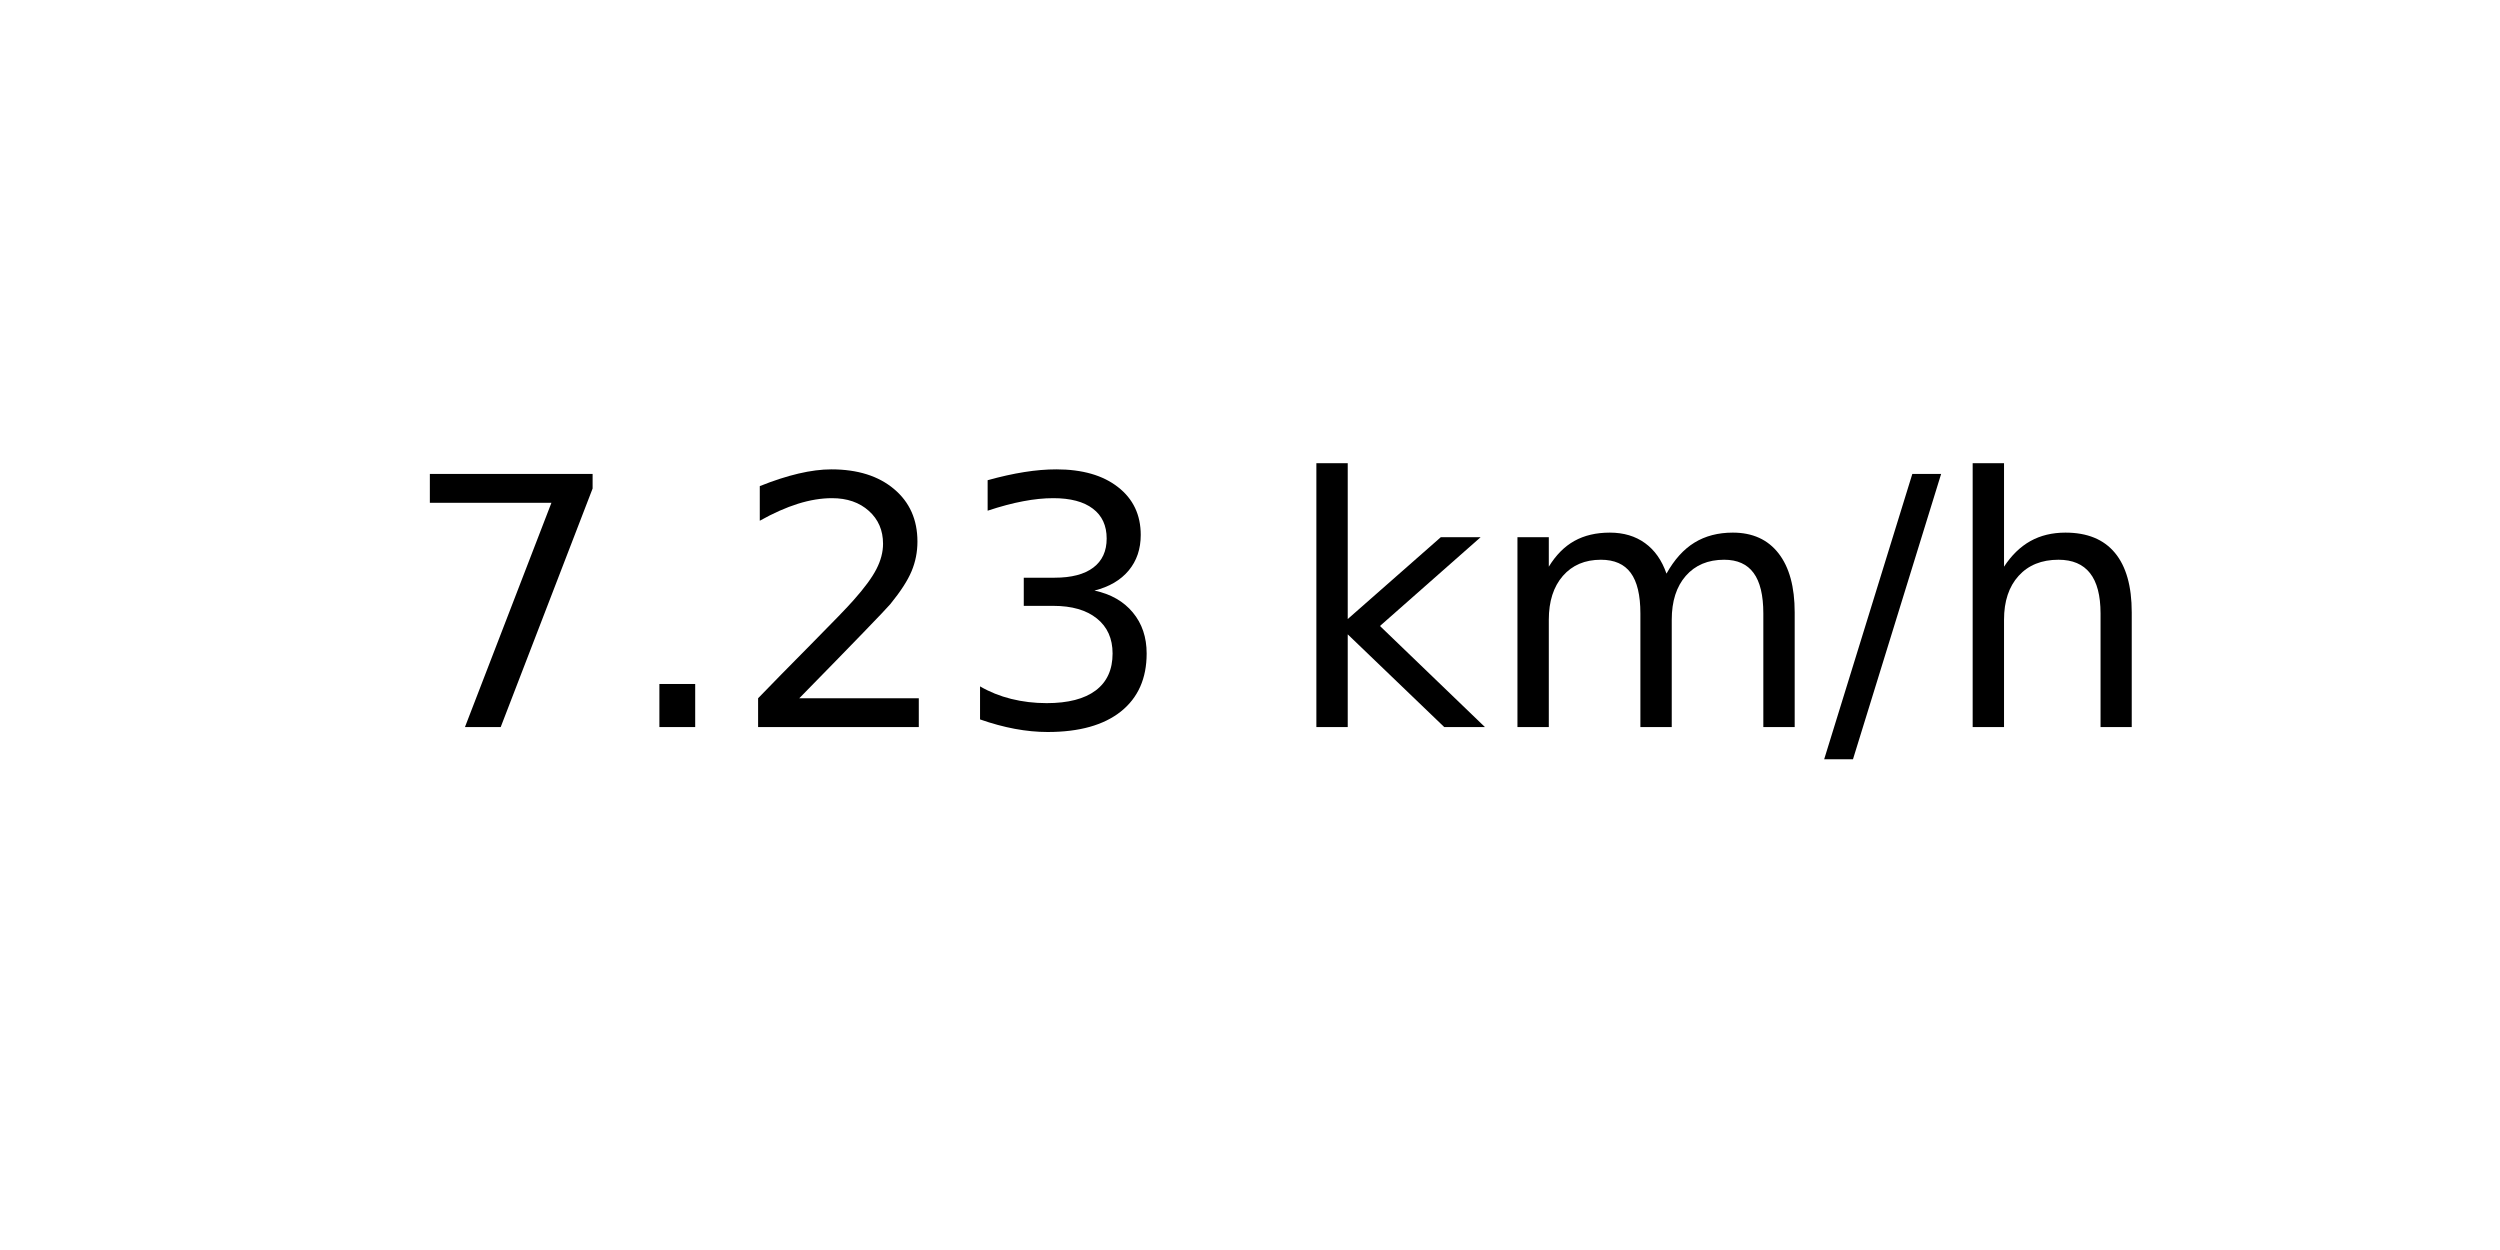
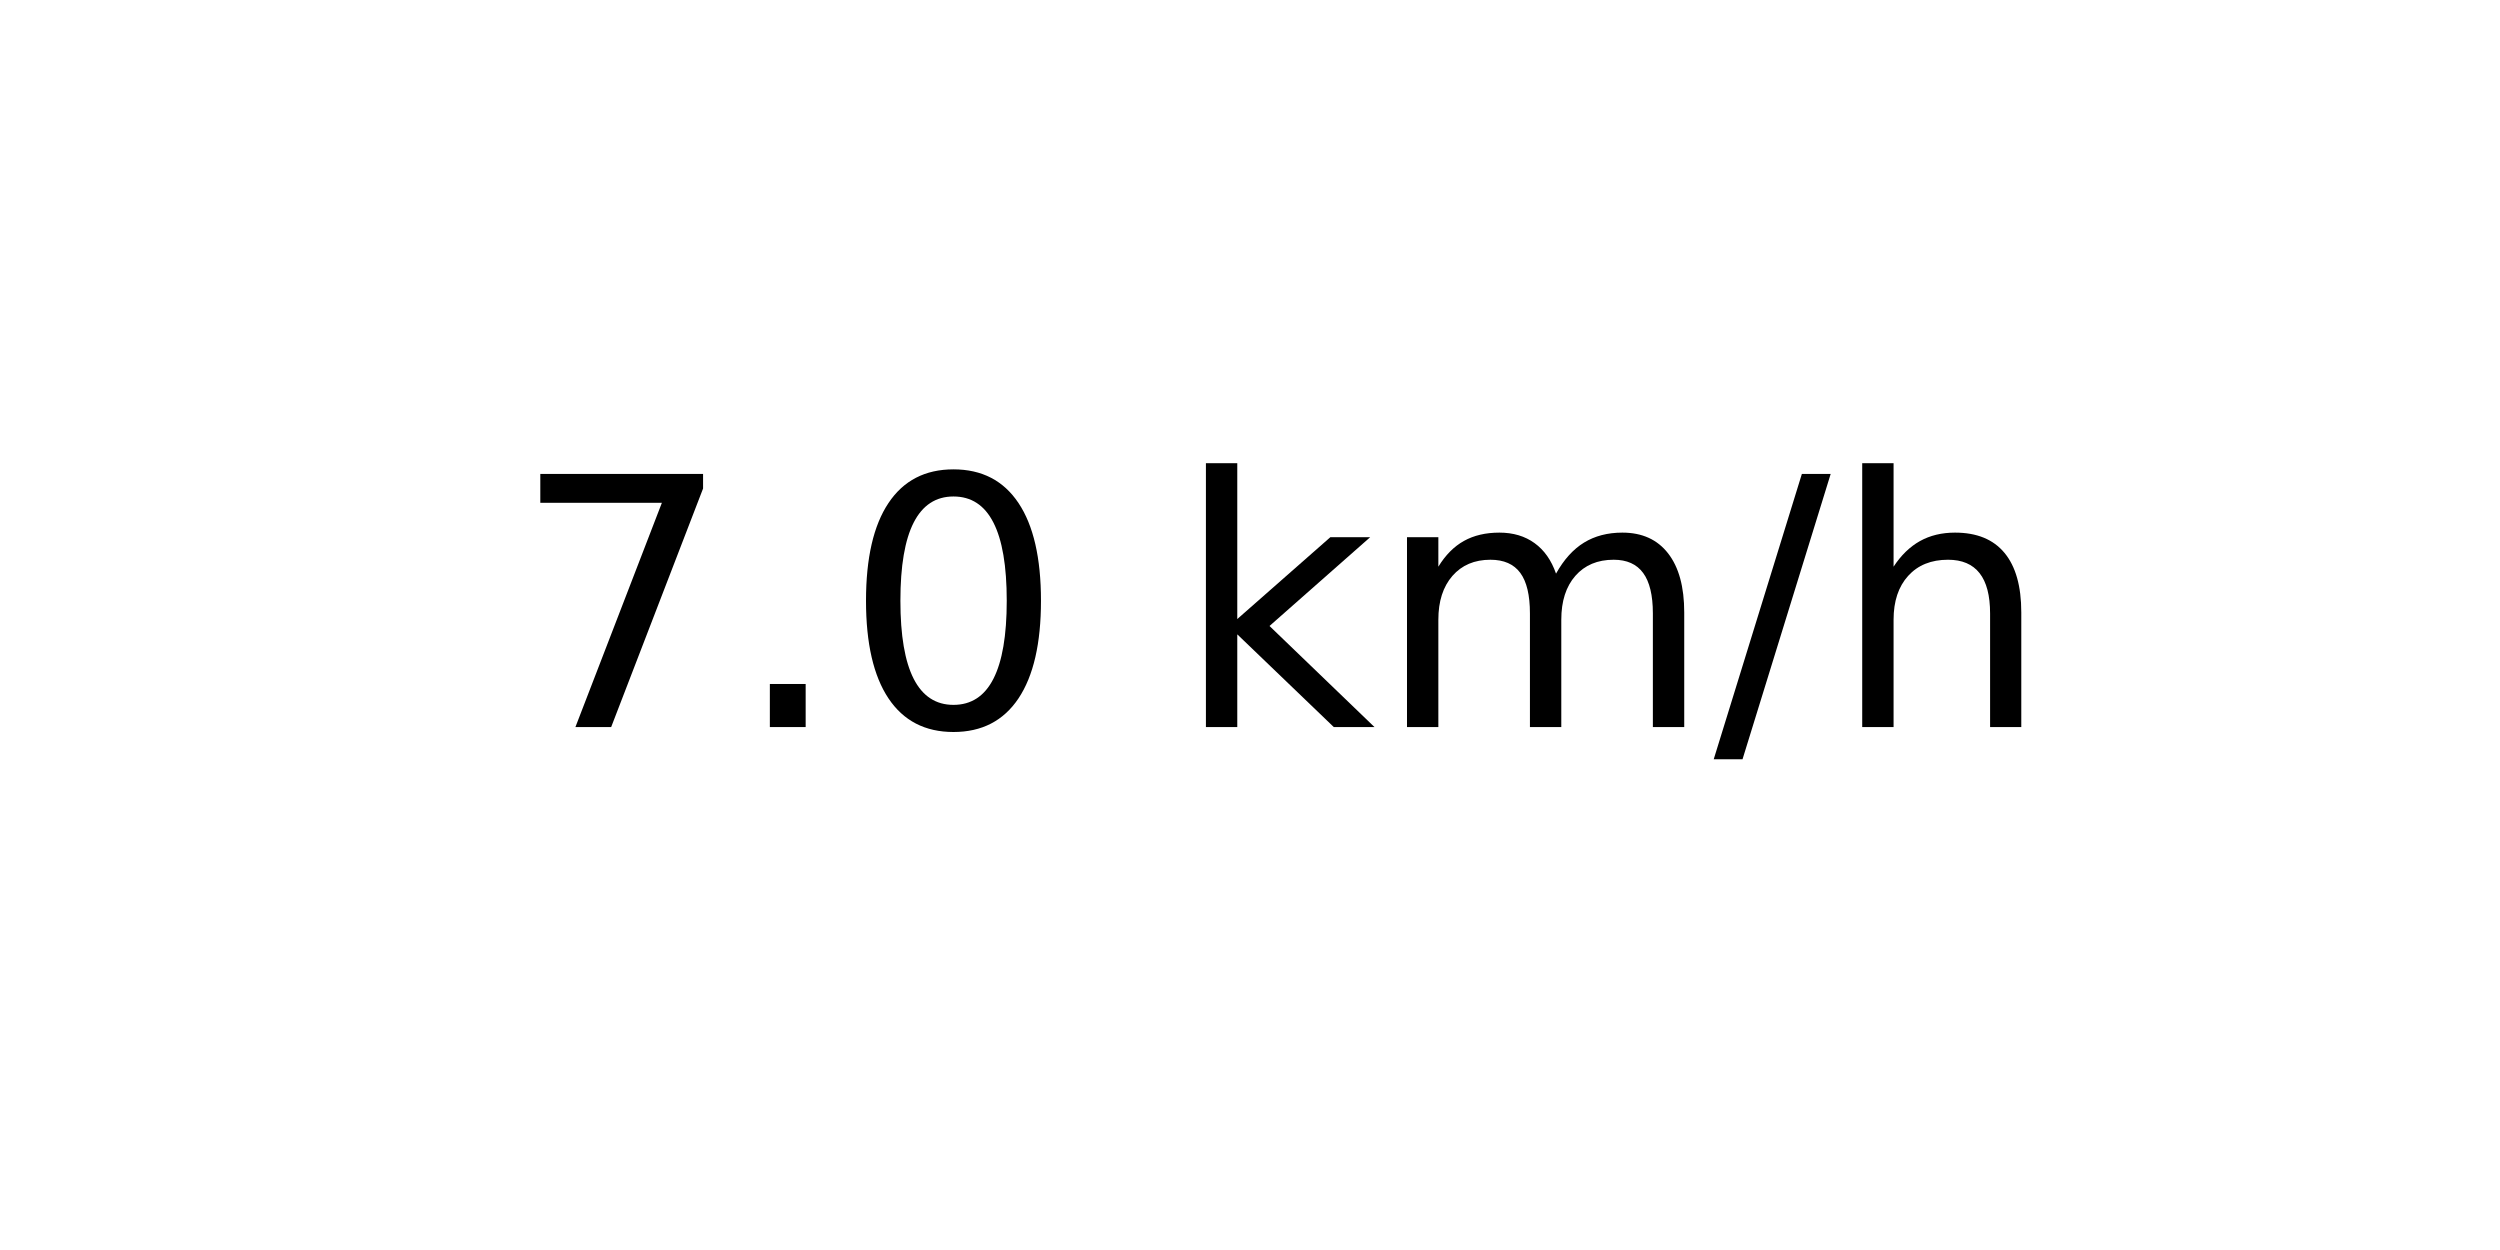
<svg xmlns="http://www.w3.org/2000/svg" xmlns:xlink="http://www.w3.org/1999/xlink" width="72pt" height="36pt" viewBox="0 0 72 36" version="1.1">
  <defs>
    <style type="text/css">*{stroke-linejoin: round; stroke-linecap: butt}</style>
  </defs>
  <g id="figure_1">
    <g id="axes_1">
      <g id="text_1">
-         <g transform="translate(11.55937 20.93937) scale(0.1 -0.1)">
+         <g transform="translate(14.74062 20.93937) scale(0.1 -0.1)">
          <defs>
            <path id="DejaVuSans-37" d="M 525 4666  L 3525 4666  L 3525 4397  L 1831 0  L 1172 0  L 2766 4134  L 525 4134  L 525 4666  z " transform="scale(0.015625)" />
            <path id="DejaVuSans-2e" d="M 684 794  L 1344 794  L 1344 0  L 684 0  L 684 794  z " transform="scale(0.015625)" />
-             <path id="DejaVuSans-32" d="M 1228 531  L 3431 531  L 3431 0  L 469 0  L 469 531  Q 828 903 1448 1529  Q 2069 2156 2228 2338  Q 2531 2678 2651 2914  Q 2772 3150 2772 3378  Q 2772 3750 2511 3984  Q 2250 4219 1831 4219  Q 1534 4219 1204 4116  Q 875 4013 500 3803  L 500 4441  Q 881 4594 1212 4672  Q 1544 4750 1819 4750  Q 2544 4750 2975 4387  Q 3406 4025 3406 3419  Q 3406 3131 3298 2873  Q 3191 2616 2906 2266  Q 2828 2175 2409 1742  Q 1991 1309 1228 531  z " transform="scale(0.015625)" />
-             <path id="DejaVuSans-33" d="M 2597 2516  Q 3050 2419 3304 2112  Q 3559 1806 3559 1356  Q 3559 666 3084 287  Q 2609 -91 1734 -91  Q 1441 -91 1130 -33  Q 819 25 488 141  L 488 750  Q 750 597 1062 519  Q 1375 441 1716 441  Q 2309 441 2620 675  Q 2931 909 2931 1356  Q 2931 1769 2642 2001  Q 2353 2234 1838 2234  L 1294 2234  L 1294 2753  L 1863 2753  Q 2328 2753 2575 2939  Q 2822 3125 2822 3475  Q 2822 3834 2567 4026  Q 2313 4219 1838 4219  Q 1578 4219 1281 4162  Q 984 4106 628 3988  L 628 4550  Q 988 4650 1302 4700  Q 1616 4750 1894 4750  Q 2613 4750 3031 4423  Q 3450 4097 3450 3541  Q 3450 3153 3228 2886  Q 3006 2619 2597 2516  z " transform="scale(0.015625)" />
+             <path id="DejaVuSans-30" d="M 2034 4250  Q 1547 4250 1301 3770  Q 1056 3291 1056 2328  Q 1056 1369 1301 889  Q 1547 409 2034 409  Q 2525 409 2770 889  Q 3016 1369 3016 2328  Q 3016 3291 2770 3770  Q 2525 4250 2034 4250  z M 2034 4750  Q 2819 4750 3233 4129  Q 3647 3509 3647 2328  Q 3647 1150 3233 529  Q 2819 -91 2034 -91  Q 1250 -91 836 529  Q 422 1150 422 2328  Q 422 3509 836 4129  Q 1250 4750 2034 4750  z " transform="scale(0.015625)" />
            <path id="DejaVuSans-20" transform="scale(0.015625)" />
            <path id="DejaVuSans-6b" d="M 581 4863  L 1159 4863  L 1159 1991  L 2875 3500  L 3609 3500  L 1753 1863  L 3688 0  L 2938 0  L 1159 1709  L 1159 0  L 581 0  L 581 4863  z " transform="scale(0.015625)" />
            <path id="DejaVuSans-6d" d="M 3328 2828  Q 3544 3216 3844 3400  Q 4144 3584 4550 3584  Q 5097 3584 5394 3201  Q 5691 2819 5691 2113  L 5691 0  L 5113 0  L 5113 2094  Q 5113 2597 4934 2840  Q 4756 3084 4391 3084  Q 3944 3084 3684 2787  Q 3425 2491 3425 1978  L 3425 0  L 2847 0  L 2847 2094  Q 2847 2600 2669 2842  Q 2491 3084 2119 3084  Q 1678 3084 1418 2786  Q 1159 2488 1159 1978  L 1159 0  L 581 0  L 581 3500  L 1159 3500  L 1159 2956  Q 1356 3278 1631 3431  Q 1906 3584 2284 3584  Q 2666 3584 2933 3390  Q 3200 3197 3328 2828  z " transform="scale(0.015625)" />
            <path id="DejaVuSans-2f" d="M 1625 4666  L 2156 4666  L 531 -594  L 0 -594  L 1625 4666  z " transform="scale(0.015625)" />
            <path id="DejaVuSans-68" d="M 3513 2113  L 3513 0  L 2938 0  L 2938 2094  Q 2938 2591 2744 2837  Q 2550 3084 2163 3084  Q 1697 3084 1428 2787  Q 1159 2491 1159 1978  L 1159 0  L 581 0  L 581 4863  L 1159 4863  L 1159 2956  Q 1366 3272 1645 3428  Q 1925 3584 2291 3584  Q 2894 3584 3203 3211  Q 3513 2838 3513 2113  z " transform="scale(0.015625)" />
          </defs>
          <use xlink:href="#DejaVuSans-37" />
          <use xlink:href="#DejaVuSans-2e" x="63.623" />
-           <use xlink:href="#DejaVuSans-32" x="95.41" />
-           <use xlink:href="#DejaVuSans-33" x="159.033" />
-           <use xlink:href="#DejaVuSans-20" x="222.656" />
-           <use xlink:href="#DejaVuSans-6b" x="254.443" />
-           <use xlink:href="#DejaVuSans-6d" x="312.354" />
-           <use xlink:href="#DejaVuSans-2f" x="409.766" />
-           <use xlink:href="#DejaVuSans-68" x="443.457" />
+           <use xlink:href="#DejaVuSans-30" x="95.41" />
+           <use xlink:href="#DejaVuSans-20" x="159.033" />
+           <use xlink:href="#DejaVuSans-6b" x="190.82" />
+           <use xlink:href="#DejaVuSans-6d" x="248.73" />
+           <use xlink:href="#DejaVuSans-2f" x="346.143" />
+           <use xlink:href="#DejaVuSans-68" x="379.834" />
        </g>
      </g>
    </g>
  </g>
</svg>
